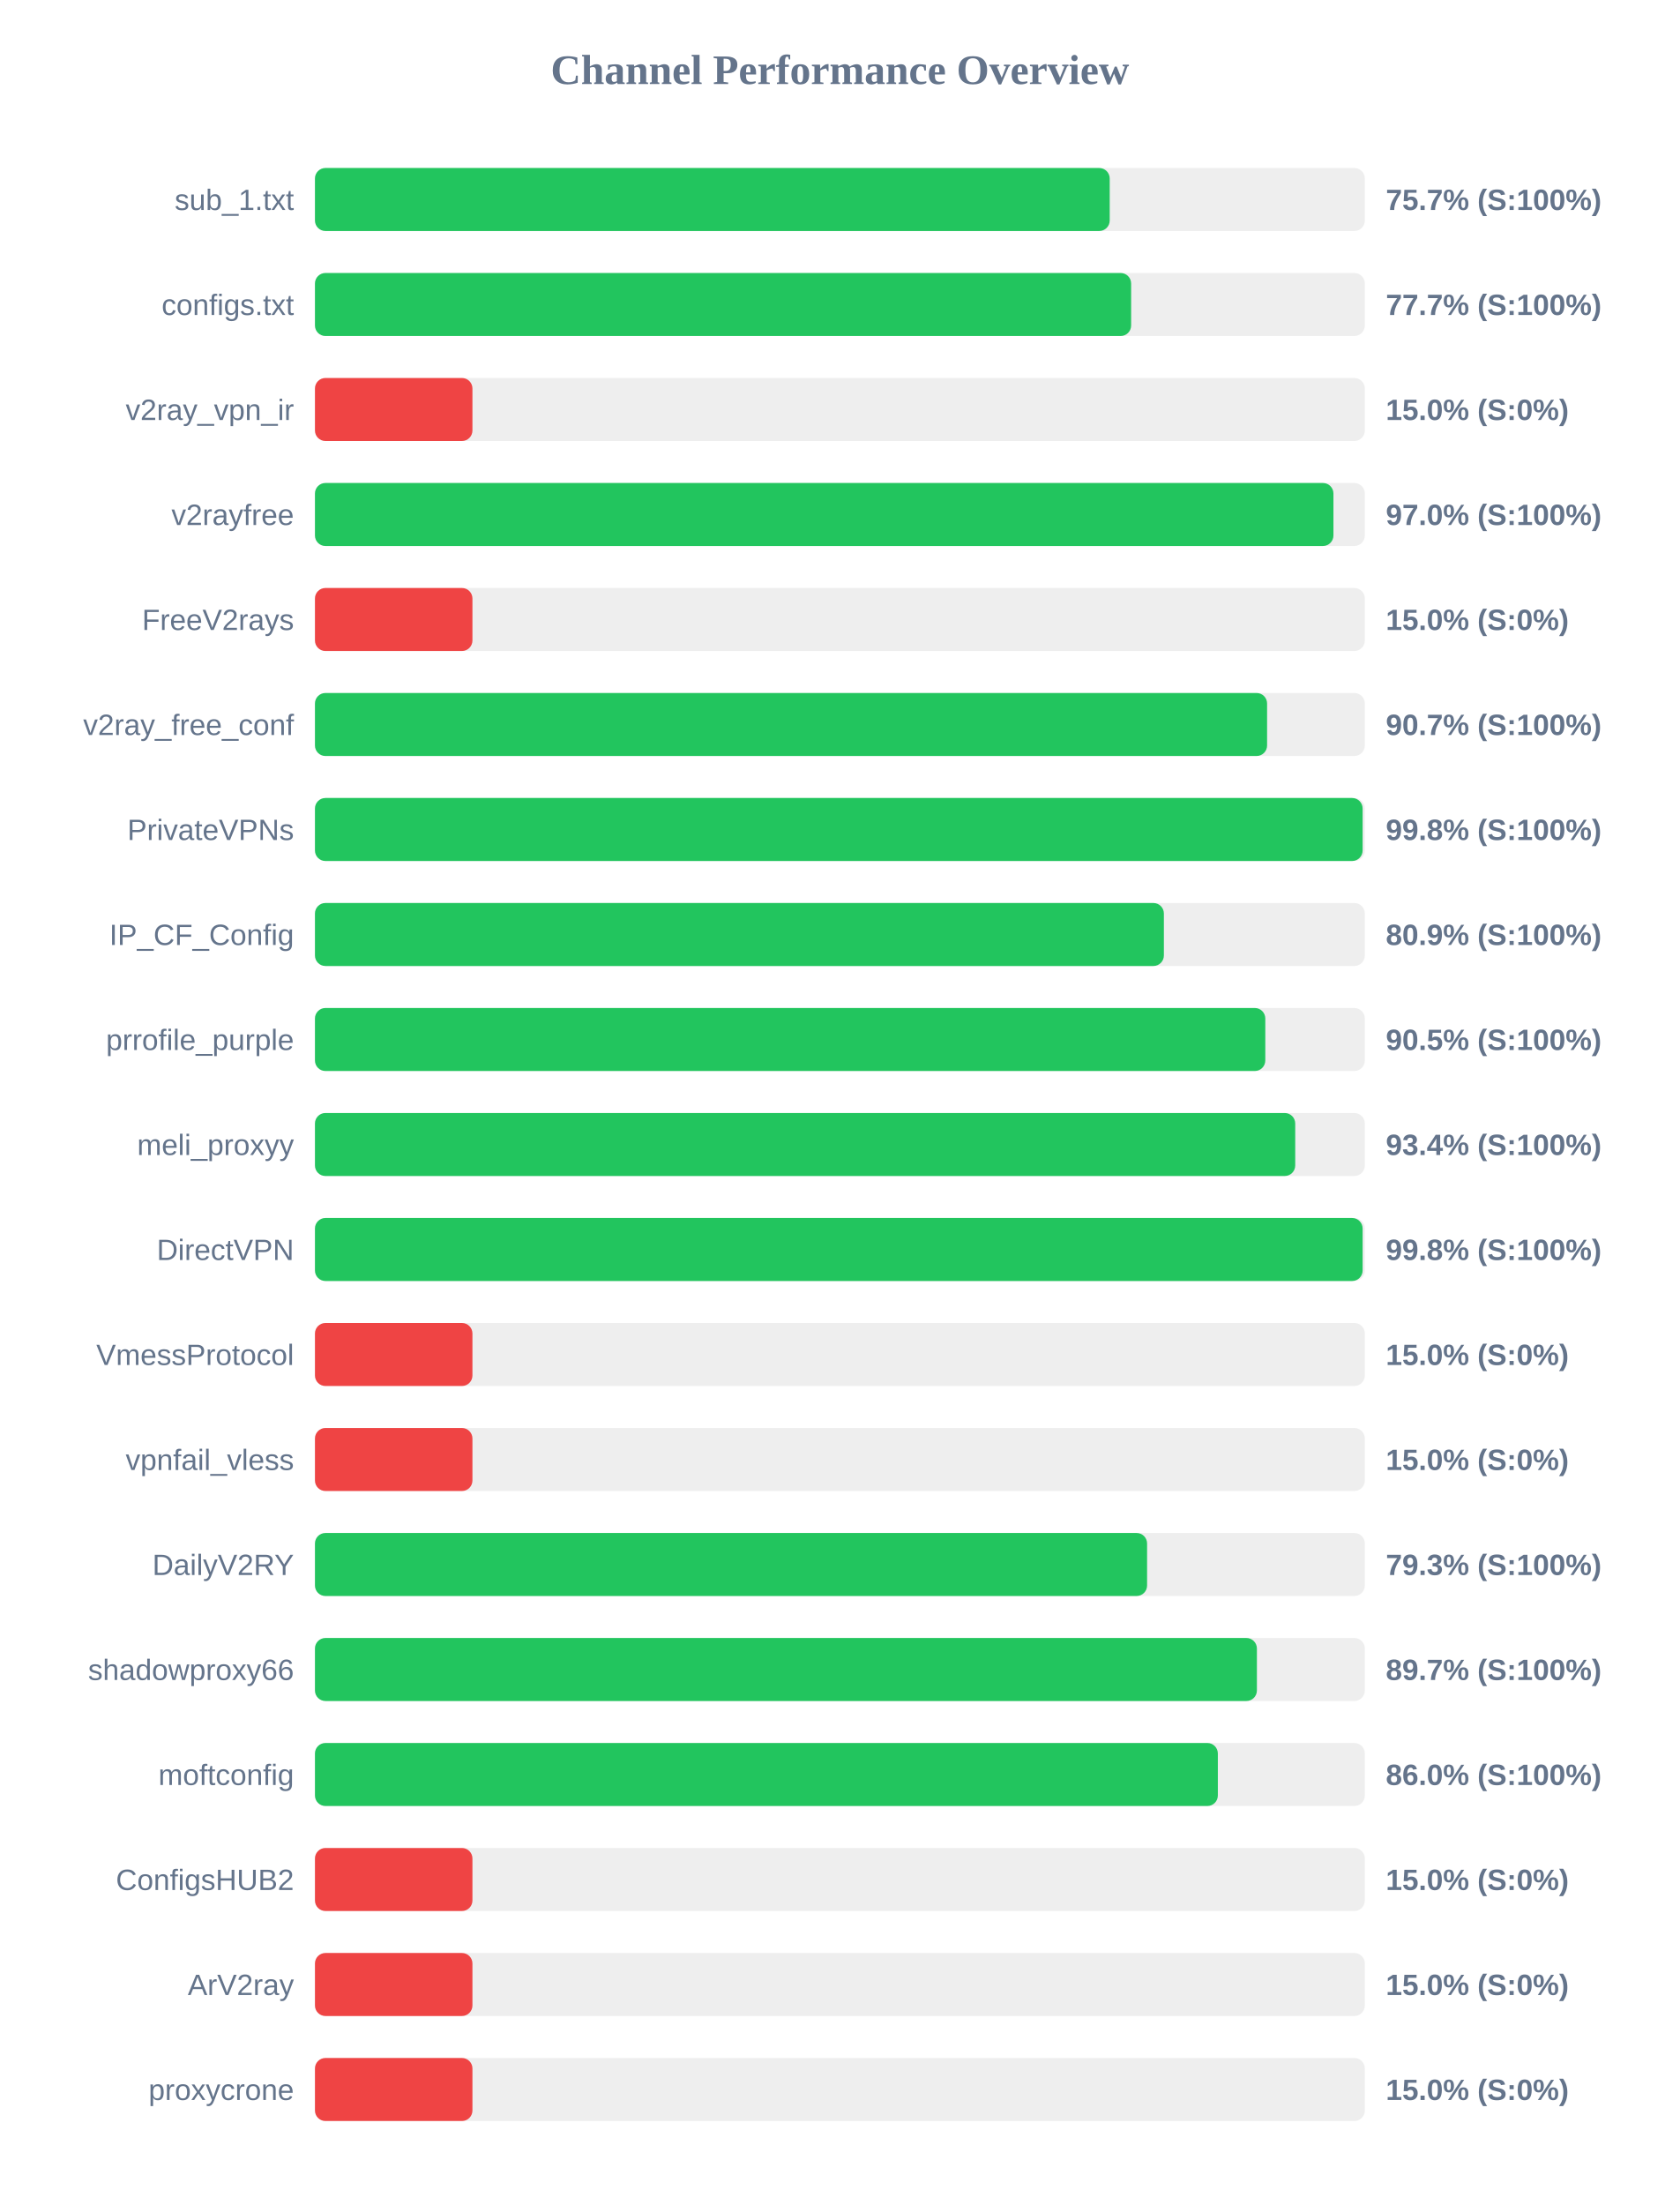
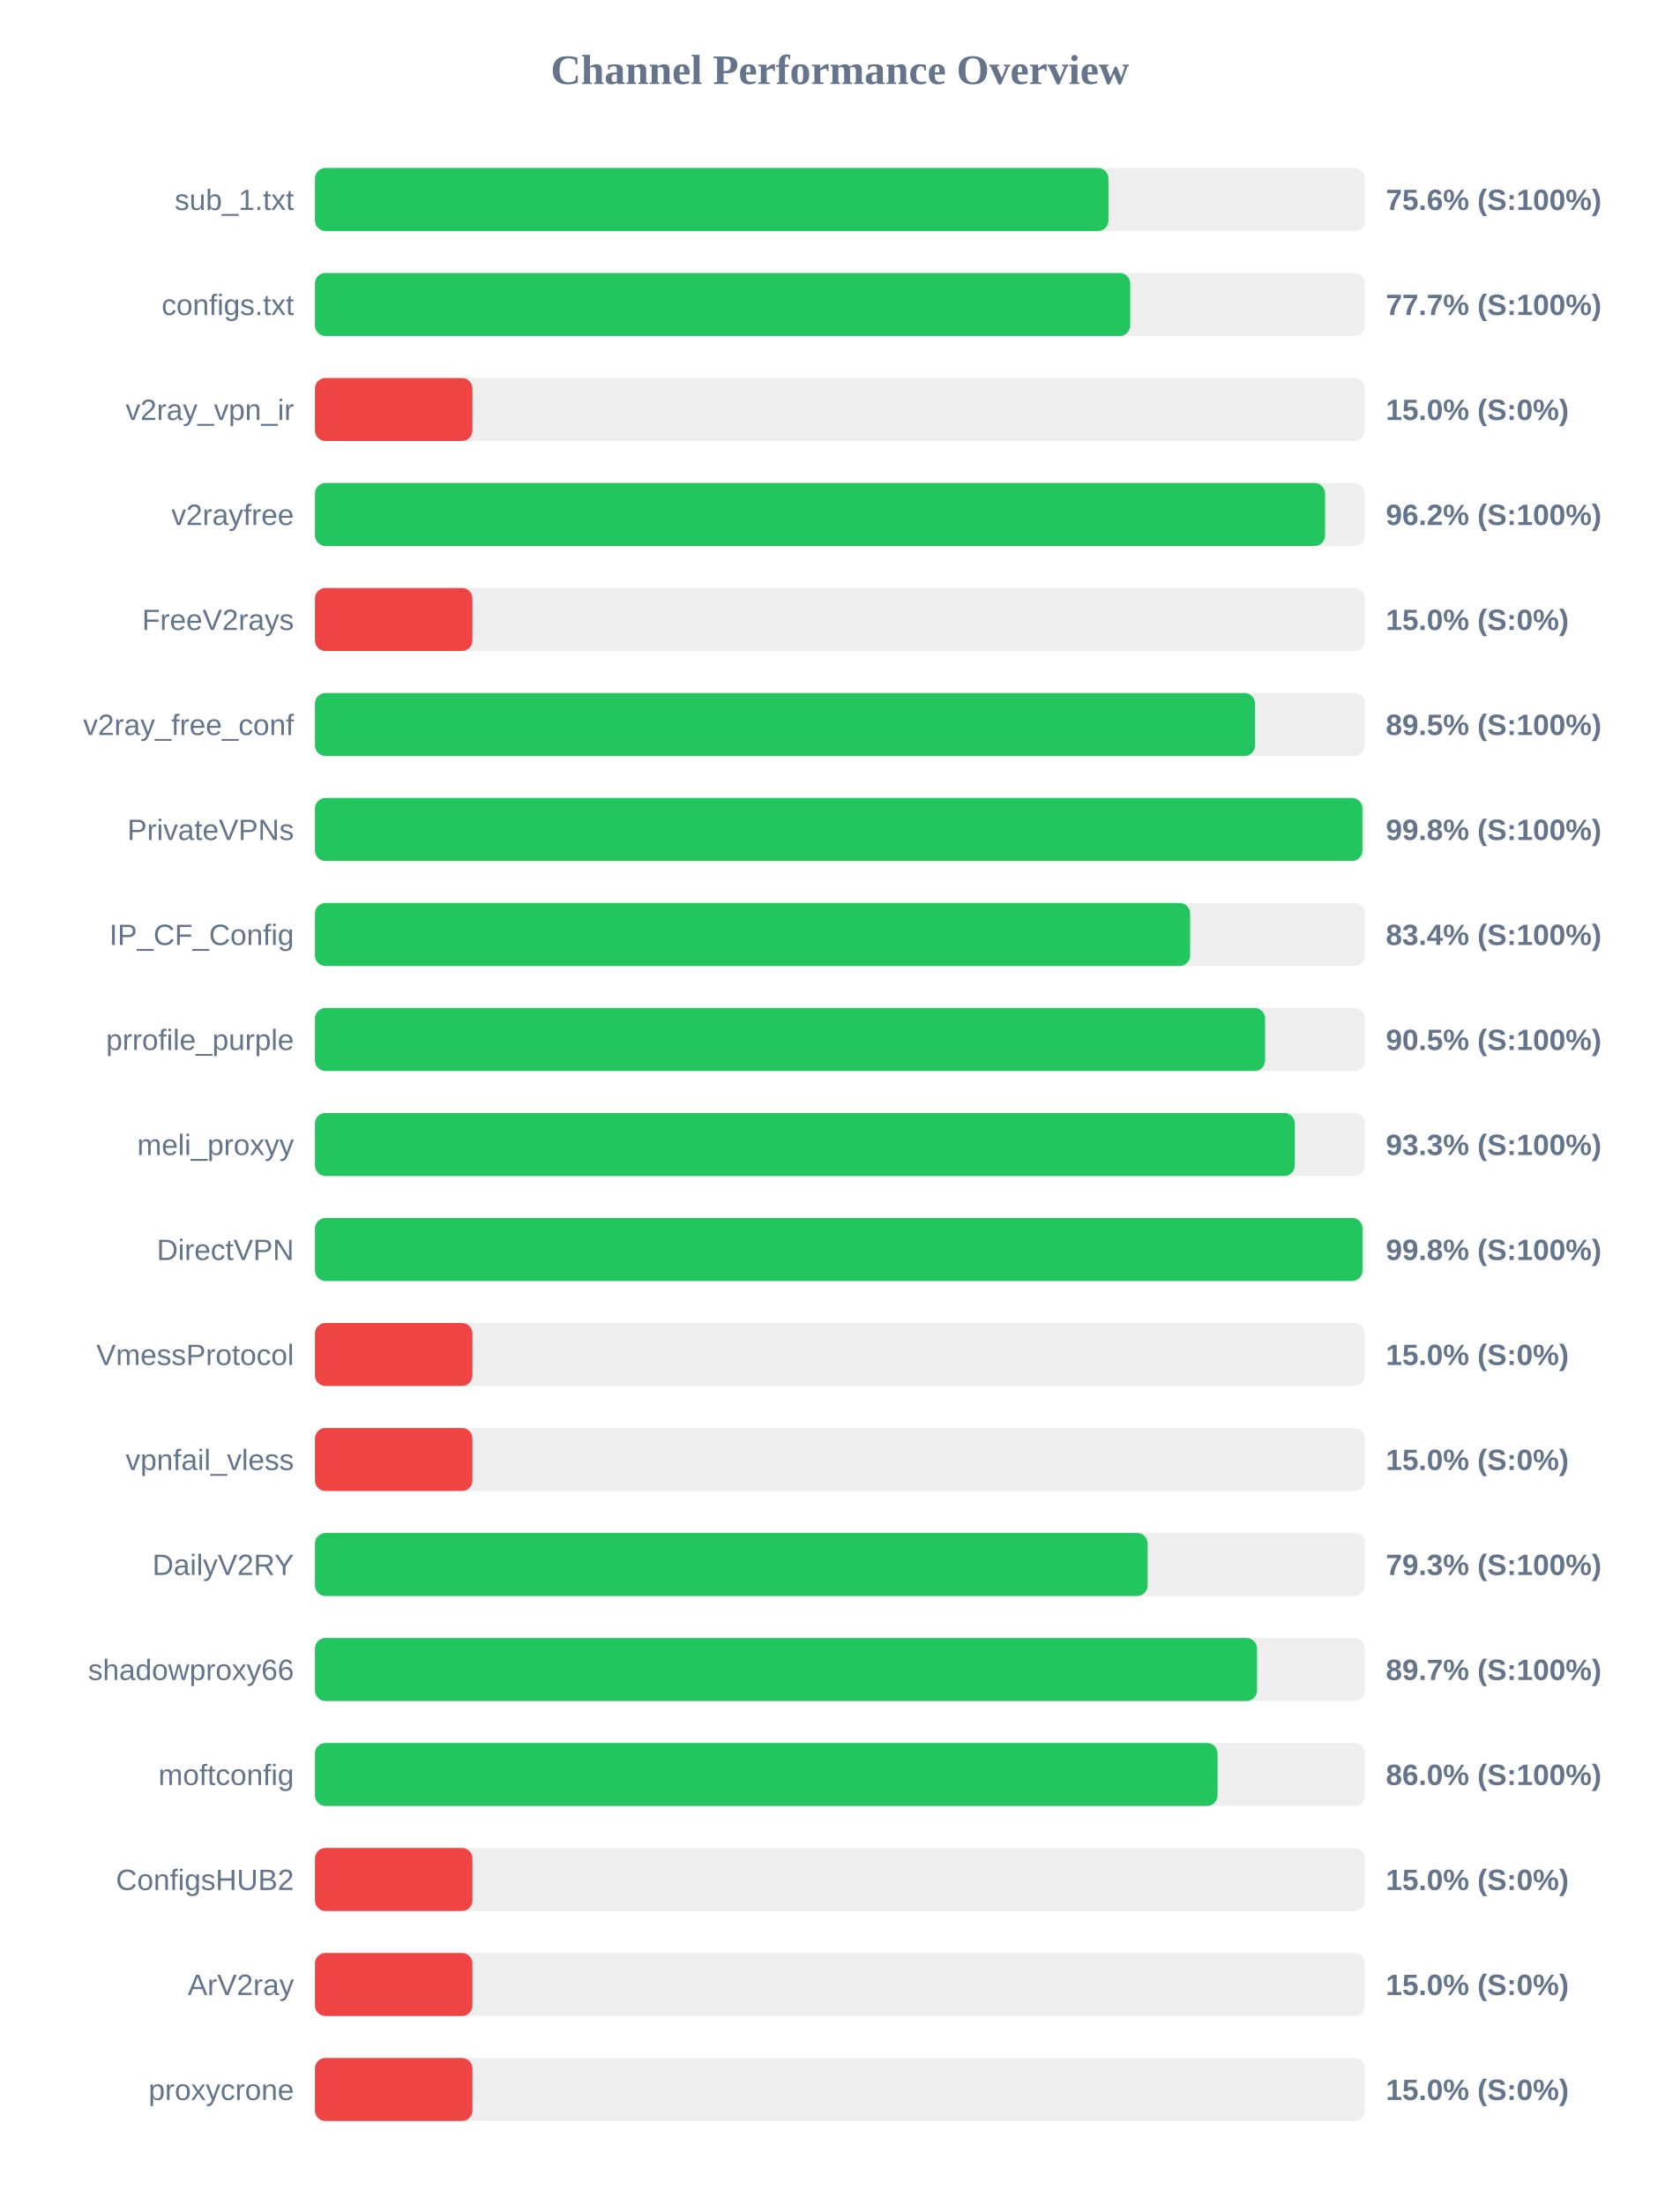
<svg xmlns="http://www.w3.org/2000/svg" width="800" height="1050" version="1.1">
  <style>
        .row { font: 14px Arial; fill: #64748b; }
        .score { font: bold 14px Arial; fill: #64748b; }
    </style>
  <text x="400" y="40" text-anchor="middle" font-size="20px" font-weight="bold" fill="#64748b">Channel Performance Overview</text>
  <rect x="150" y="80" width="500" height="30" fill="#eee" rx="5" />
-   <rect x="150" y="80" width="378.5" height="30" fill="#22c55e" rx="5" />
+   <rect x="150" y="80" width="377.9" height="30" fill="#22c55e" rx="5" />
  <text x="140" y="100" text-anchor="end" class="row">sub_1.txt</text>
-   <text x="660" y="100" text-anchor="start" class="score">75.7% (S:100%)</text>
+   <text x="660" y="100" text-anchor="start" class="score">75.6% (S:100%)</text>
  <rect x="150" y="130" width="500" height="30" fill="#eee" rx="5" />
-   <rect x="150" y="130" width="388.7" height="30" fill="#22c55e" rx="5" />
+   <rect x="150" y="130" width="388.25" height="30" fill="#22c55e" rx="5" />
  <text x="140" y="150" text-anchor="end" class="row">configs.txt</text>
  <text x="660" y="150" text-anchor="start" class="score">77.7% (S:100%)</text>
  <rect x="150" y="180" width="500" height="30" fill="#eee" rx="5" />
  <rect x="150" y="180" width="75.0" height="30" fill="#ef4444" rx="5" />
  <text x="140" y="200" text-anchor="end" class="row">v2ray_vpn_ir</text>
  <text x="660" y="200" text-anchor="start" class="score">15.0% (S:0%)</text>
  <rect x="150" y="230" width="500" height="30" fill="#eee" rx="5" />
-   <rect x="150" y="230" width="485.05" height="30" fill="#22c55e" rx="5" />
+   <rect x="150" y="230" width="481.05" height="30" fill="#22c55e" rx="5" />
  <text x="140" y="250" text-anchor="end" class="row">v2rayfree</text>
-   <text x="660" y="250" text-anchor="start" class="score">97.0% (S:100%)</text>
+   <text x="660" y="250" text-anchor="start" class="score">96.2% (S:100%)</text>
  <rect x="150" y="280" width="500" height="30" fill="#eee" rx="5" />
  <rect x="150" y="280" width="75.0" height="30" fill="#ef4444" rx="5" />
  <text x="140" y="300" text-anchor="end" class="row">FreeV2rays</text>
  <text x="660" y="300" text-anchor="start" class="score">15.0% (S:0%)</text>
  <rect x="150" y="330" width="500" height="30" fill="#eee" rx="5" />
-   <rect x="150" y="330" width="453.45" height="30" fill="#22c55e" rx="5" />
+   <rect x="150" y="330" width="447.7" height="30" fill="#22c55e" rx="5" />
  <text x="140" y="350" text-anchor="end" class="row">v2ray_free_conf</text>
-   <text x="660" y="350" text-anchor="start" class="score">90.7% (S:100%)</text>
+   <text x="660" y="350" text-anchor="start" class="score">89.5% (S:100%)</text>
  <rect x="150" y="380" width="500" height="30" fill="#eee" rx="5" />
-   <rect x="150" y="380" width="498.95" height="30" fill="#22c55e" rx="5" />
+   <rect x="150" y="380" width="498.85" height="30" fill="#22c55e" rx="5" />
  <text x="140" y="400" text-anchor="end" class="row">PrivateVPNs</text>
  <text x="660" y="400" text-anchor="start" class="score">99.8% (S:100%)</text>
  <rect x="150" y="430" width="500" height="30" fill="#eee" rx="5" />
-   <rect x="150" y="430" width="404.3" height="30" fill="#22c55e" rx="5" />
+   <rect x="150" y="430" width="416.8" height="30" fill="#22c55e" rx="5" />
  <text x="140" y="450" text-anchor="end" class="row">IP_CF_Config</text>
-   <text x="660" y="450" text-anchor="start" class="score">80.9% (S:100%)</text>
+   <text x="660" y="450" text-anchor="start" class="score">83.4% (S:100%)</text>
  <rect x="150" y="480" width="500" height="30" fill="#eee" rx="5" />
-   <rect x="150" y="480" width="452.6" height="30" fill="#22c55e" rx="5" />
+   <rect x="150" y="480" width="452.5" height="30" fill="#22c55e" rx="5" />
  <text x="140" y="500" text-anchor="end" class="row">prrofile_purple</text>
  <text x="660" y="500" text-anchor="start" class="score">90.5% (S:100%)</text>
  <rect x="150" y="530" width="500" height="30" fill="#eee" rx="5" />
-   <rect x="150" y="530" width="466.85" height="30" fill="#22c55e" rx="5" />
+   <rect x="150" y="530" width="466.65" height="30" fill="#22c55e" rx="5" />
  <text x="140" y="550" text-anchor="end" class="row">meli_proxyy</text>
-   <text x="660" y="550" text-anchor="start" class="score">93.4% (S:100%)</text>
+   <text x="660" y="550" text-anchor="start" class="score">93.3% (S:100%)</text>
  <rect x="150" y="580" width="500" height="30" fill="#eee" rx="5" />
-   <rect x="150" y="580" width="498.95" height="30" fill="#22c55e" rx="5" />
+   <rect x="150" y="580" width="498.9" height="30" fill="#22c55e" rx="5" />
  <text x="140" y="600" text-anchor="end" class="row">DirectVPN</text>
  <text x="660" y="600" text-anchor="start" class="score">99.8% (S:100%)</text>
  <rect x="150" y="630" width="500" height="30" fill="#eee" rx="5" />
  <rect x="150" y="630" width="75.0" height="30" fill="#ef4444" rx="5" />
  <text x="140" y="650" text-anchor="end" class="row">VmessProtocol</text>
  <text x="660" y="650" text-anchor="start" class="score">15.0% (S:0%)</text>
  <rect x="150" y="680" width="500" height="30" fill="#eee" rx="5" />
  <rect x="150" y="680" width="75.0" height="30" fill="#ef4444" rx="5" />
  <text x="140" y="700" text-anchor="end" class="row">vpnfail_vless</text>
  <text x="660" y="700" text-anchor="start" class="score">15.0% (S:0%)</text>
  <rect x="150" y="730" width="500" height="30" fill="#eee" rx="5" />
-   <rect x="150" y="730" width="396.3" height="30" fill="#22c55e" rx="5" />
+   <rect x="150" y="730" width="396.55" height="30" fill="#22c55e" rx="5" />
  <text x="140" y="750" text-anchor="end" class="row">DailyV2RY</text>
  <text x="660" y="750" text-anchor="start" class="score">79.3% (S:100%)</text>
  <rect x="150" y="780" width="500" height="30" fill="#eee" rx="5" />
-   <rect x="150" y="780" width="448.6" height="30" fill="#22c55e" rx="5" />
+   <rect x="150" y="780" width="448.65" height="30" fill="#22c55e" rx="5" />
  <text x="140" y="800" text-anchor="end" class="row">shadowproxy66</text>
  <text x="660" y="800" text-anchor="start" class="score">89.7% (S:100%)</text>
  <rect x="150" y="830" width="500" height="30" fill="#eee" rx="5" />
-   <rect x="150" y="830" width="430.0" height="30" fill="#22c55e" rx="5" />
+   <rect x="150" y="830" width="429.85" height="30" fill="#22c55e" rx="5" />
  <text x="140" y="850" text-anchor="end" class="row">moftconfig</text>
  <text x="660" y="850" text-anchor="start" class="score">86.0% (S:100%)</text>
  <rect x="150" y="880" width="500" height="30" fill="#eee" rx="5" />
  <rect x="150" y="880" width="75.0" height="30" fill="#ef4444" rx="5" />
  <text x="140" y="900" text-anchor="end" class="row">ConfigsHUB2</text>
  <text x="660" y="900" text-anchor="start" class="score">15.0% (S:0%)</text>
  <rect x="150" y="930" width="500" height="30" fill="#eee" rx="5" />
  <rect x="150" y="930" width="75.0" height="30" fill="#ef4444" rx="5" />
  <text x="140" y="950" text-anchor="end" class="row">ArV2ray</text>
  <text x="660" y="950" text-anchor="start" class="score">15.0% (S:0%)</text>
  <rect x="150" y="980" width="500" height="30" fill="#eee" rx="5" />
  <rect x="150" y="980" width="75.0" height="30" fill="#ef4444" rx="5" />
  <text x="140" y="1000" text-anchor="end" class="row">proxycrone</text>
  <text x="660" y="1000" text-anchor="start" class="score">15.0% (S:0%)</text>
</svg>
